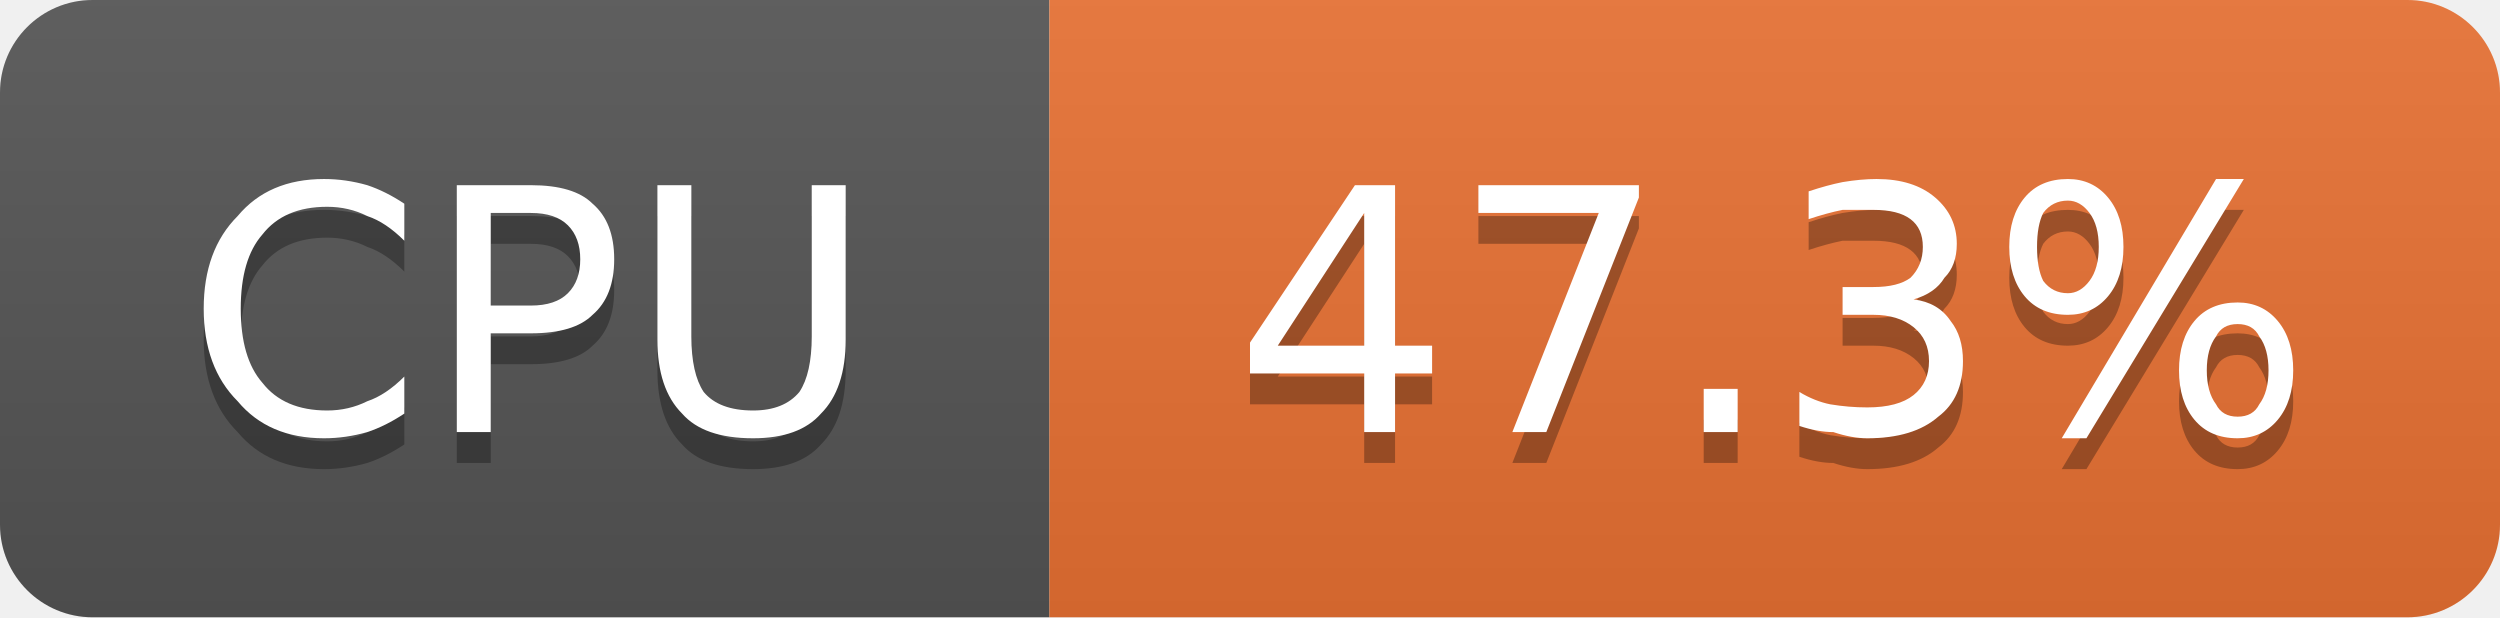
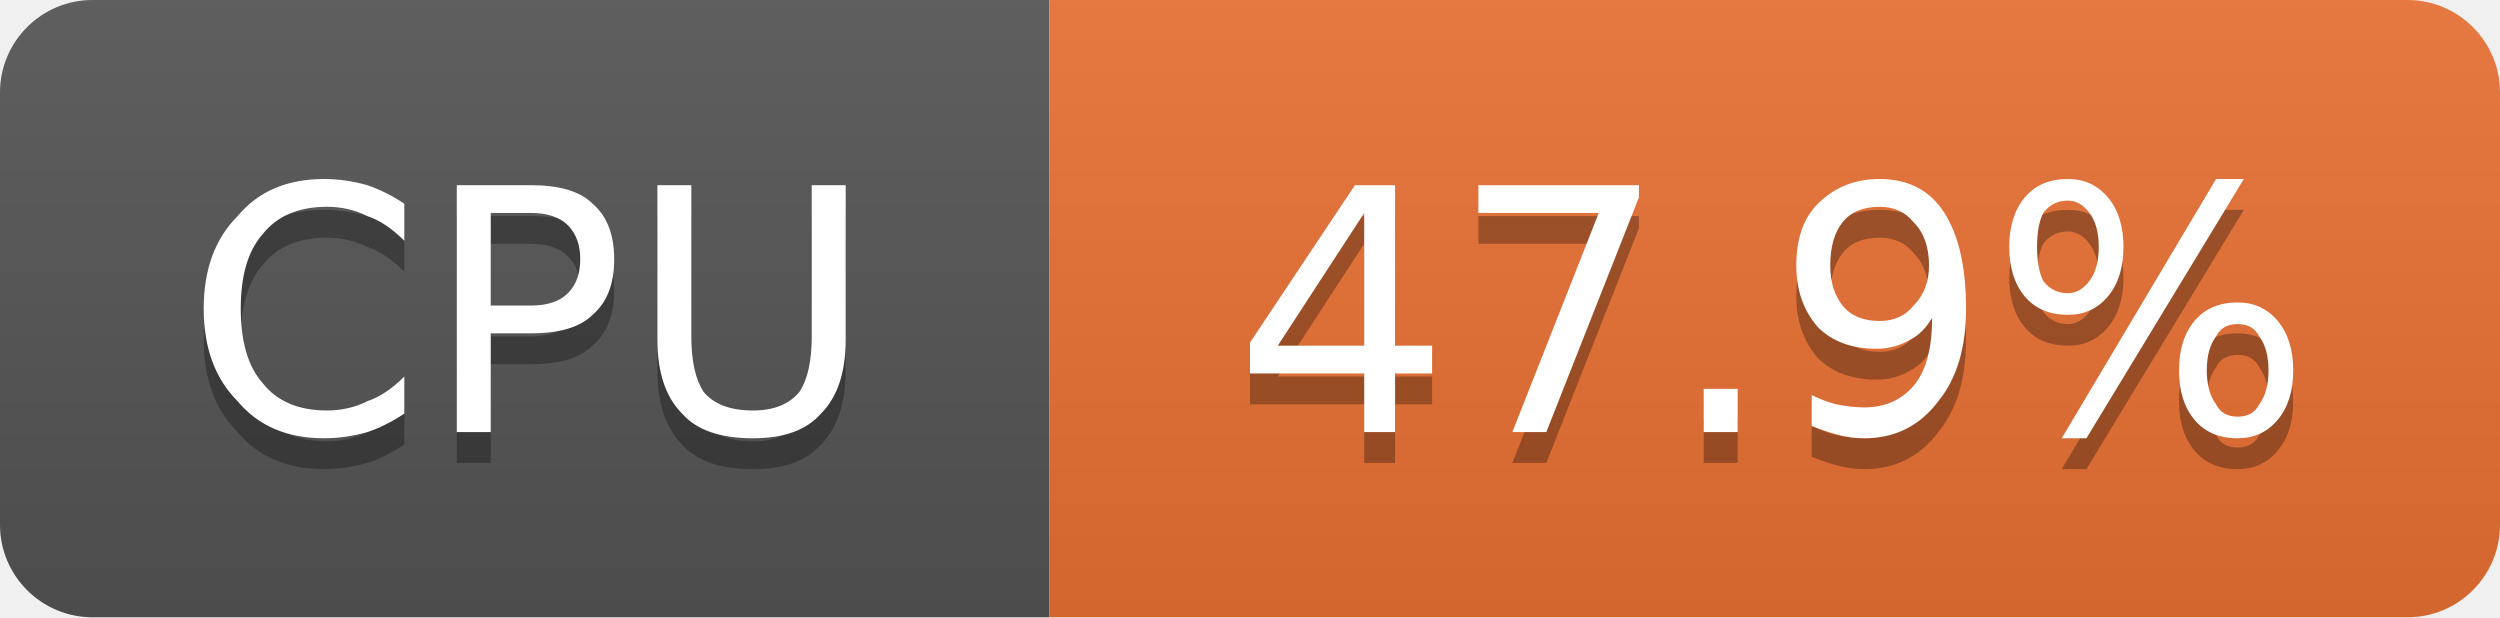
- <svg xmlns="http://www.w3.org/2000/svg" width="81" height="20" viewBox="0 0 81 20" role="img" aria-label="CPU: 47.3%">
+ <svg xmlns="http://www.w3.org/2000/svg" width="81" height="20" viewBox="0 0 81 20" role="img" aria-label="CPU: 47.9%">
  <linearGradient id="g-cluster_cpu_usage" x2="0" y2="100%">
    <stop offset="0" stop-color="#bbb" stop-opacity=".1" />
    <stop offset="1" stop-opacity=".1" />
  </linearGradient>
  <clipPath id="r-cluster_cpu_usage">
    <rect width="81" height="20" rx="3" fill="#fff" />
  </clipPath>
  <g clip-path="url(#r-cluster_cpu_usage)">
    <rect width="34" height="20" fill="#555" />
    <rect x="34" width="47" height="20" fill="#ea7233" />
    <rect width="81" height="20" fill="url(#g-cluster_cpu_usage)" />
    <path transform="translate(0 1)" fill="#010101" fill-opacity=".3" d="M13.1 6.6L13.1 7.8Q12.5 7.2 11.9 7.0Q11.3 6.7 10.6 6.7Q9.2 6.7 8.5 7.6Q7.8 8.4 7.8 10.0Q7.8 11.6 8.5 12.4Q9.2 13.3 10.6 13.3Q11.3 13.3 11.9 13.0Q12.5 12.8 13.1 12.2L13.1 13.4Q12.5 13.8 11.9 14.0Q11.2 14.2 10.5 14.2Q8.7 14.2 7.7 13.0Q6.6 11.9 6.6 10.0Q6.6 8.1 7.7 7.0Q8.7 5.8 10.5 5.8Q11.2 5.8 11.9 6.0Q12.5 6.2 13.1 6.6ZM15.9 6.9L15.9 9.9L17.2 9.9Q18.0 9.9 18.4 9.5Q18.8 9.1 18.8 8.4Q18.8 7.7 18.4 7.3Q18.0 6.9 17.2 6.9L15.9 6.9ZM14.8 6.0L17.2 6.0Q18.6 6.0 19.2 6.6Q19.9 7.2 19.9 8.4Q19.9 9.6 19.2 10.2Q18.6 10.8 17.2 10.8L15.9 10.8L15.9 14.0L14.8 14.0L14.8 6.0ZM21.3 6.0L22.4 6.0L22.4 10.9Q22.4 12.1 22.8 12.7Q23.3 13.3 24.4 13.3Q25.4 13.3 25.9 12.7Q26.3 12.1 26.3 10.9L26.3 6.0L27.4 6.0L27.4 11.0Q27.4 12.6 26.6 13.4Q25.9 14.2 24.4 14.2Q22.8 14.2 22.1 13.4Q21.3 12.6 21.3 11.0L21.3 6.0Z" />
    <path fill="#fff" d="M13.1 6.6L13.1 7.8Q12.5 7.2 11.9 7.0Q11.3 6.7 10.6 6.7Q9.2 6.7 8.5 7.6Q7.8 8.4 7.8 10.0Q7.8 11.6 8.5 12.4Q9.2 13.3 10.6 13.3Q11.3 13.3 11.9 13.0Q12.5 12.8 13.1 12.2L13.1 13.4Q12.5 13.8 11.9 14.0Q11.2 14.2 10.5 14.2Q8.7 14.2 7.7 13.0Q6.6 11.9 6.6 10.0Q6.6 8.1 7.7 7.0Q8.7 5.8 10.5 5.8Q11.2 5.8 11.9 6.0Q12.5 6.2 13.1 6.6ZM15.9 6.9L15.9 9.9L17.2 9.9Q18.0 9.9 18.4 9.5Q18.8 9.1 18.8 8.4Q18.8 7.7 18.4 7.3Q18.0 6.9 17.2 6.9L15.9 6.9ZM14.8 6.0L17.2 6.0Q18.6 6.0 19.2 6.6Q19.9 7.2 19.9 8.4Q19.9 9.6 19.2 10.2Q18.6 10.8 17.2 10.8L15.9 10.8L15.9 14.0L14.8 14.0L14.8 6.0ZM21.3 6.0L22.4 6.0L22.4 10.9Q22.4 12.1 22.8 12.7Q23.3 13.3 24.4 13.3Q25.4 13.3 25.9 12.7Q26.3 12.1 26.3 10.9L26.3 6.0L27.4 6.0L27.4 11.0Q27.4 12.6 26.6 13.4Q25.9 14.2 24.4 14.2Q22.8 14.2 22.1 13.4Q21.3 12.6 21.3 11.0L21.3 6.0Z" />
-     <path transform="translate(0 1)" fill="#010101" fill-opacity=".3" d="M44.2 6.9L41.4 11.2L44.2 11.2L44.2 6.9ZM43.9 6.0L45.2 6.0L45.2 11.2L46.4 11.2L46.4 12.1L45.2 12.1L45.2 14.0L44.2 14.0L44.2 12.1L40.5 12.1L40.5 11.1L43.9 6.0ZM47.9 6.0L53.1 6.0L53.1 6.4L50.1 14.0L49.0 14.0L51.8 6.9L47.9 6.9L47.9 6.0ZM55.2 12.6L56.3 12.6L56.3 14.0L55.2 14.0L55.2 12.6ZM62.0 9.7Q62.8 9.8 63.2 10.4Q63.6 10.9 63.6 11.7Q63.6 12.9 62.8 13.5Q62.0 14.2 60.5 14.2Q60.0 14.2 59.4 14.0Q58.9 14.0 58.3 13.8L58.3 12.7Q58.8 13.0 59.3 13.1Q59.9 13.2 60.5 13.2Q61.5 13.2 62.0 12.8Q62.5 12.4 62.5 11.7Q62.5 11.0 62.0 10.6Q61.5 10.2 60.7 10.2L59.7 10.2L59.7 9.3L60.7 9.3Q61.5 9.3 61.9 9.0Q62.3 8.6 62.3 8.0Q62.3 7.4 61.9 7.1Q61.5 6.8 60.7 6.8Q60.2 6.8 59.7 6.8Q59.2 6.9 58.6 7.1L58.6 6.2Q59.2 6.0 59.7 5.9Q60.3 5.8 60.8 5.8Q62.0 5.8 62.7 6.4Q63.4 7.0 63.4 7.9Q63.4 8.6 63.0 9.0Q62.7 9.5 62.0 9.7ZM72.5 10.5Q72.0 10.5 71.8 10.9Q71.5 11.3 71.5 12.0Q71.5 12.7 71.8 13.1Q72.0 13.5 72.5 13.5Q73.0 13.5 73.2 13.1Q73.5 12.7 73.5 12.0Q73.5 11.3 73.2 10.9Q73.0 10.5 72.5 10.5ZM72.5 9.8Q73.3 9.8 73.8 10.4Q74.3 11.0 74.3 12.0Q74.3 13.0 73.8 13.6Q73.3 14.2 72.5 14.2Q71.6 14.2 71.1 13.6Q70.6 13.0 70.6 12.0Q70.6 11.0 71.1 10.4Q71.6 9.8 72.5 9.8ZM67.0 6.5Q66.5 6.5 66.2 6.9Q66.0 7.3 66.0 8.0Q66.0 8.7 66.2 9.1Q66.5 9.5 67.0 9.5Q67.4 9.5 67.7 9.1Q68.0 8.7 68.0 8.0Q68.0 7.3 67.7 6.9Q67.4 6.5 67.0 6.5ZM71.8 5.8L72.7 5.8L67.6 14.2L66.8 14.2L71.8 5.8ZM67.0 5.8Q67.8 5.8 68.3 6.4Q68.8 7.0 68.8 8.0Q68.8 9.0 68.3 9.6Q67.8 10.2 67.0 10.2Q66.1 10.2 65.6 9.6Q65.1 9.0 65.1 8.0Q65.1 7.0 65.6 6.4Q66.1 5.8 67.0 5.8Z" />
-     <path fill="#fff" d="M44.2 6.9L41.4 11.2L44.2 11.2L44.2 6.9ZM43.9 6.0L45.2 6.0L45.2 11.2L46.4 11.2L46.4 12.1L45.2 12.1L45.2 14.0L44.2 14.0L44.2 12.1L40.5 12.1L40.5 11.1L43.9 6.0ZM47.9 6.0L53.1 6.0L53.1 6.4L50.1 14.0L49.0 14.0L51.8 6.9L47.9 6.9L47.9 6.0ZM55.2 12.6L56.3 12.6L56.3 14.0L55.2 14.0L55.2 12.6ZM62.0 9.7Q62.8 9.8 63.2 10.4Q63.6 10.9 63.6 11.7Q63.6 12.9 62.8 13.5Q62.0 14.2 60.5 14.2Q60.0 14.2 59.4 14.0Q58.9 14.0 58.3 13.8L58.3 12.7Q58.8 13.0 59.3 13.1Q59.9 13.2 60.5 13.2Q61.5 13.2 62.0 12.8Q62.5 12.4 62.5 11.7Q62.5 11.0 62.0 10.6Q61.5 10.2 60.7 10.2L59.7 10.2L59.7 9.3L60.7 9.3Q61.5 9.3 61.9 9.0Q62.3 8.6 62.3 8.0Q62.3 7.4 61.9 7.1Q61.5 6.8 60.7 6.8Q60.2 6.8 59.7 6.8Q59.2 6.9 58.6 7.1L58.6 6.2Q59.2 6.0 59.7 5.9Q60.3 5.8 60.8 5.8Q62.0 5.8 62.7 6.4Q63.4 7.0 63.4 7.9Q63.4 8.6 63.0 9.0Q62.7 9.5 62.0 9.7ZM72.5 10.5Q72.0 10.5 71.8 10.9Q71.5 11.3 71.5 12.0Q71.5 12.7 71.8 13.1Q72.0 13.5 72.5 13.5Q73.0 13.5 73.2 13.1Q73.5 12.7 73.5 12.0Q73.5 11.3 73.2 10.9Q73.0 10.5 72.5 10.5ZM72.5 9.8Q73.3 9.8 73.8 10.4Q74.3 11.0 74.3 12.0Q74.3 13.0 73.8 13.6Q73.3 14.2 72.5 14.2Q71.6 14.2 71.1 13.6Q70.6 13.0 70.6 12.0Q70.6 11.0 71.1 10.4Q71.6 9.8 72.5 9.8ZM67.0 6.5Q66.5 6.5 66.2 6.9Q66.0 7.3 66.0 8.0Q66.0 8.7 66.2 9.1Q66.5 9.5 67.0 9.5Q67.4 9.5 67.7 9.1Q68.0 8.7 68.0 8.0Q68.0 7.3 67.7 6.9Q67.4 6.5 67.0 6.5ZM71.8 5.8L72.7 5.8L67.6 14.2L66.8 14.2L71.8 5.8ZM67.0 5.8Q67.8 5.8 68.3 6.4Q68.8 7.0 68.8 8.0Q68.8 9.0 68.3 9.6Q67.8 10.2 67.0 10.2Q66.1 10.2 65.6 9.6Q65.1 9.0 65.1 8.0Q65.1 7.0 65.6 6.4Q66.1 5.8 67.0 5.8Z" />
+     <path transform="translate(0 1)" fill="#010101" fill-opacity=".3" d="M44.2 6.9L41.4 11.2L44.2 11.2L44.2 6.9ZM43.9 6.0L45.2 6.0L45.2 11.2L46.4 11.2L46.4 12.1L45.2 12.1L45.2 14.0L44.2 14.0L44.2 12.1L40.5 12.1L40.5 11.1L43.9 6.0ZM47.9 6.0L53.1 6.0L53.1 6.4L50.1 14.0L49.0 14.0L51.8 6.9L47.9 6.9L47.9 6.0ZM55.2 12.6L56.3 12.6L56.3 14.0L55.2 14.0L55.2 12.6ZM58.7 13.8L58.7 12.8Q59.1 13.0 59.5 13.1Q60.0 13.2 60.4 13.2Q61.4 13.2 62.0 12.5Q62.6 11.8 62.6 10.3Q62.3 10.8 61.9 11.0Q61.4 11.3 60.8 11.3Q59.6 11.3 58.9 10.6Q58.2 9.8 58.2 8.6Q58.2 7.3 58.9 6.6Q59.7 5.8 60.9 5.8Q62.3 5.8 63.0 6.9Q63.7 8.0 63.7 10.0Q63.7 11.9 62.8 13.0Q61.9 14.2 60.4 14.2Q60.0 14.2 59.6 14.1Q59.2 14.0 58.7 13.8ZM60.9 10.4Q61.6 10.4 62.0 9.9Q62.5 9.4 62.5 8.6Q62.5 7.7 62.0 7.2Q61.6 6.7 60.9 6.7Q60.1 6.7 59.7 7.2Q59.3 7.7 59.3 8.6Q59.3 9.4 59.7 9.9Q60.1 10.4 60.9 10.4ZM72.5 10.5Q72.0 10.5 71.8 10.9Q71.5 11.3 71.5 12.0Q71.5 12.7 71.8 13.1Q72.0 13.5 72.5 13.5Q73.0 13.5 73.2 13.1Q73.5 12.7 73.5 12.0Q73.5 11.3 73.2 10.9Q73.0 10.5 72.5 10.5ZM72.5 9.8Q73.3 9.8 73.8 10.4Q74.3 11.0 74.3 12.0Q74.3 13.0 73.8 13.6Q73.3 14.2 72.5 14.2Q71.6 14.2 71.1 13.6Q70.6 13.0 70.6 12.0Q70.6 11.0 71.1 10.4Q71.6 9.8 72.5 9.8ZM67.0 6.5Q66.5 6.5 66.2 6.9Q66.0 7.3 66.0 8.0Q66.0 8.7 66.2 9.1Q66.5 9.5 67.0 9.5Q67.4 9.5 67.7 9.1Q68.0 8.7 68.0 8.0Q68.0 7.3 67.7 6.9Q67.4 6.5 67.0 6.5ZM71.8 5.8L72.7 5.8L67.6 14.2L66.8 14.2L71.8 5.8ZM67.0 5.8Q67.8 5.8 68.3 6.4Q68.8 7.0 68.8 8.0Q68.8 9.0 68.3 9.6Q67.8 10.2 67.0 10.2Q66.1 10.2 65.6 9.6Q65.1 9.0 65.1 8.0Q65.1 7.0 65.6 6.4Q66.1 5.8 67.0 5.8Z" />
+     <path fill="#fff" d="M44.2 6.9L41.4 11.2L44.2 11.2L44.2 6.9ZM43.9 6.0L45.2 6.0L45.2 11.2L46.4 11.2L46.4 12.1L45.2 12.1L45.2 14.0L44.2 14.0L44.2 12.1L40.5 12.1L40.5 11.1L43.9 6.0ZM47.9 6.0L53.1 6.0L53.1 6.4L50.1 14.0L49.0 14.0L51.8 6.9L47.9 6.9L47.9 6.0ZM55.2 12.6L56.3 12.6L56.3 14.0L55.2 14.0L55.2 12.6ZM58.7 13.8L58.7 12.8Q59.1 13.0 59.5 13.1Q60.0 13.2 60.4 13.2Q61.4 13.2 62.0 12.5Q62.6 11.8 62.6 10.3Q62.3 10.8 61.9 11.0Q61.4 11.3 60.8 11.3Q59.6 11.3 58.9 10.6Q58.2 9.8 58.2 8.6Q58.2 7.3 58.9 6.6Q59.7 5.8 60.9 5.8Q62.3 5.8 63.0 6.9Q63.7 8.0 63.7 10.0Q63.7 11.9 62.8 13.0Q61.9 14.2 60.4 14.2Q60.0 14.2 59.6 14.1Q59.2 14.0 58.7 13.8ZM60.9 10.4Q61.6 10.4 62.0 9.9Q62.5 9.4 62.5 8.6Q62.5 7.7 62.0 7.2Q61.6 6.7 60.9 6.7Q60.1 6.7 59.7 7.2Q59.3 7.7 59.3 8.6Q59.3 9.4 59.7 9.9Q60.1 10.4 60.9 10.4ZM72.5 10.5Q72.0 10.5 71.8 10.9Q71.5 11.3 71.5 12.0Q71.5 12.7 71.8 13.1Q72.0 13.5 72.5 13.5Q73.0 13.5 73.2 13.1Q73.5 12.7 73.5 12.0Q73.5 11.3 73.2 10.9Q73.0 10.5 72.5 10.5ZM72.5 9.8Q73.3 9.8 73.8 10.4Q74.3 11.0 74.3 12.0Q74.3 13.0 73.8 13.6Q73.3 14.2 72.5 14.2Q71.6 14.2 71.1 13.6Q70.6 13.0 70.6 12.0Q70.6 11.0 71.1 10.4Q71.6 9.8 72.5 9.8ZM67.0 6.5Q66.5 6.5 66.2 6.9Q66.0 7.3 66.0 8.0Q66.0 8.7 66.2 9.1Q66.5 9.5 67.0 9.5Q67.4 9.5 67.7 9.1Q68.0 8.7 68.0 8.0Q68.0 7.3 67.7 6.9Q67.4 6.5 67.0 6.5ZM71.8 5.8L72.7 5.8L67.6 14.2L66.8 14.2L71.8 5.8ZM67.0 5.8Q67.8 5.8 68.3 6.4Q68.8 7.0 68.8 8.0Q68.8 9.0 68.3 9.6Q67.8 10.2 67.0 10.2Q66.1 10.2 65.6 9.6Q65.1 9.0 65.1 8.0Q65.1 7.0 65.6 6.4Q66.1 5.8 67.0 5.8Z" />
  </g>
</svg>
